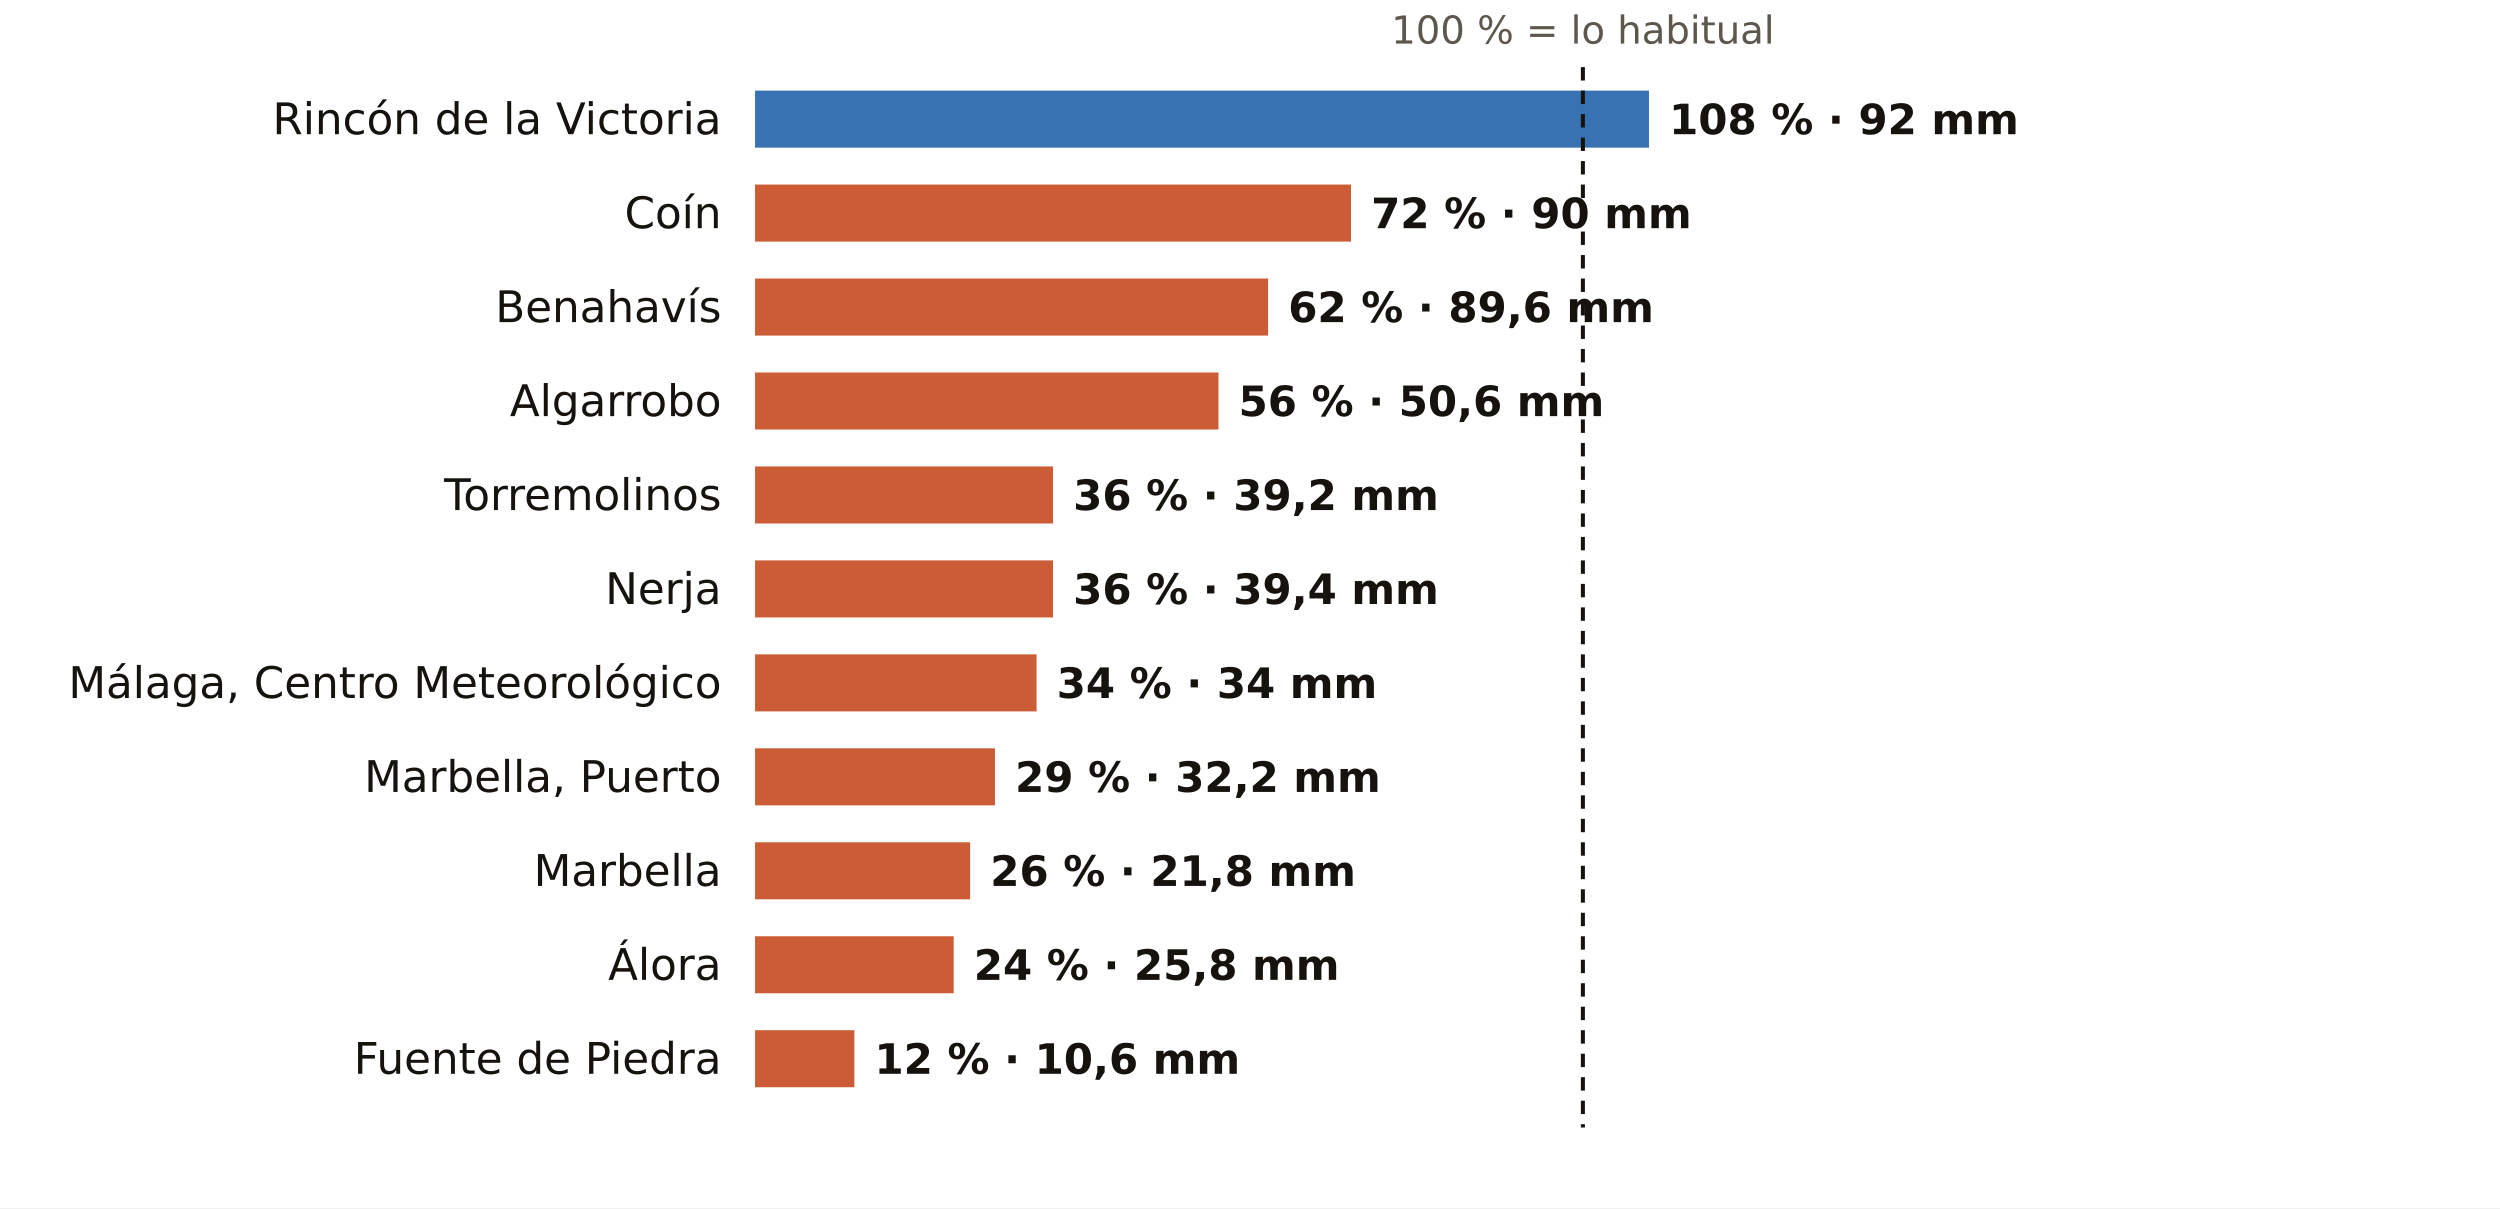
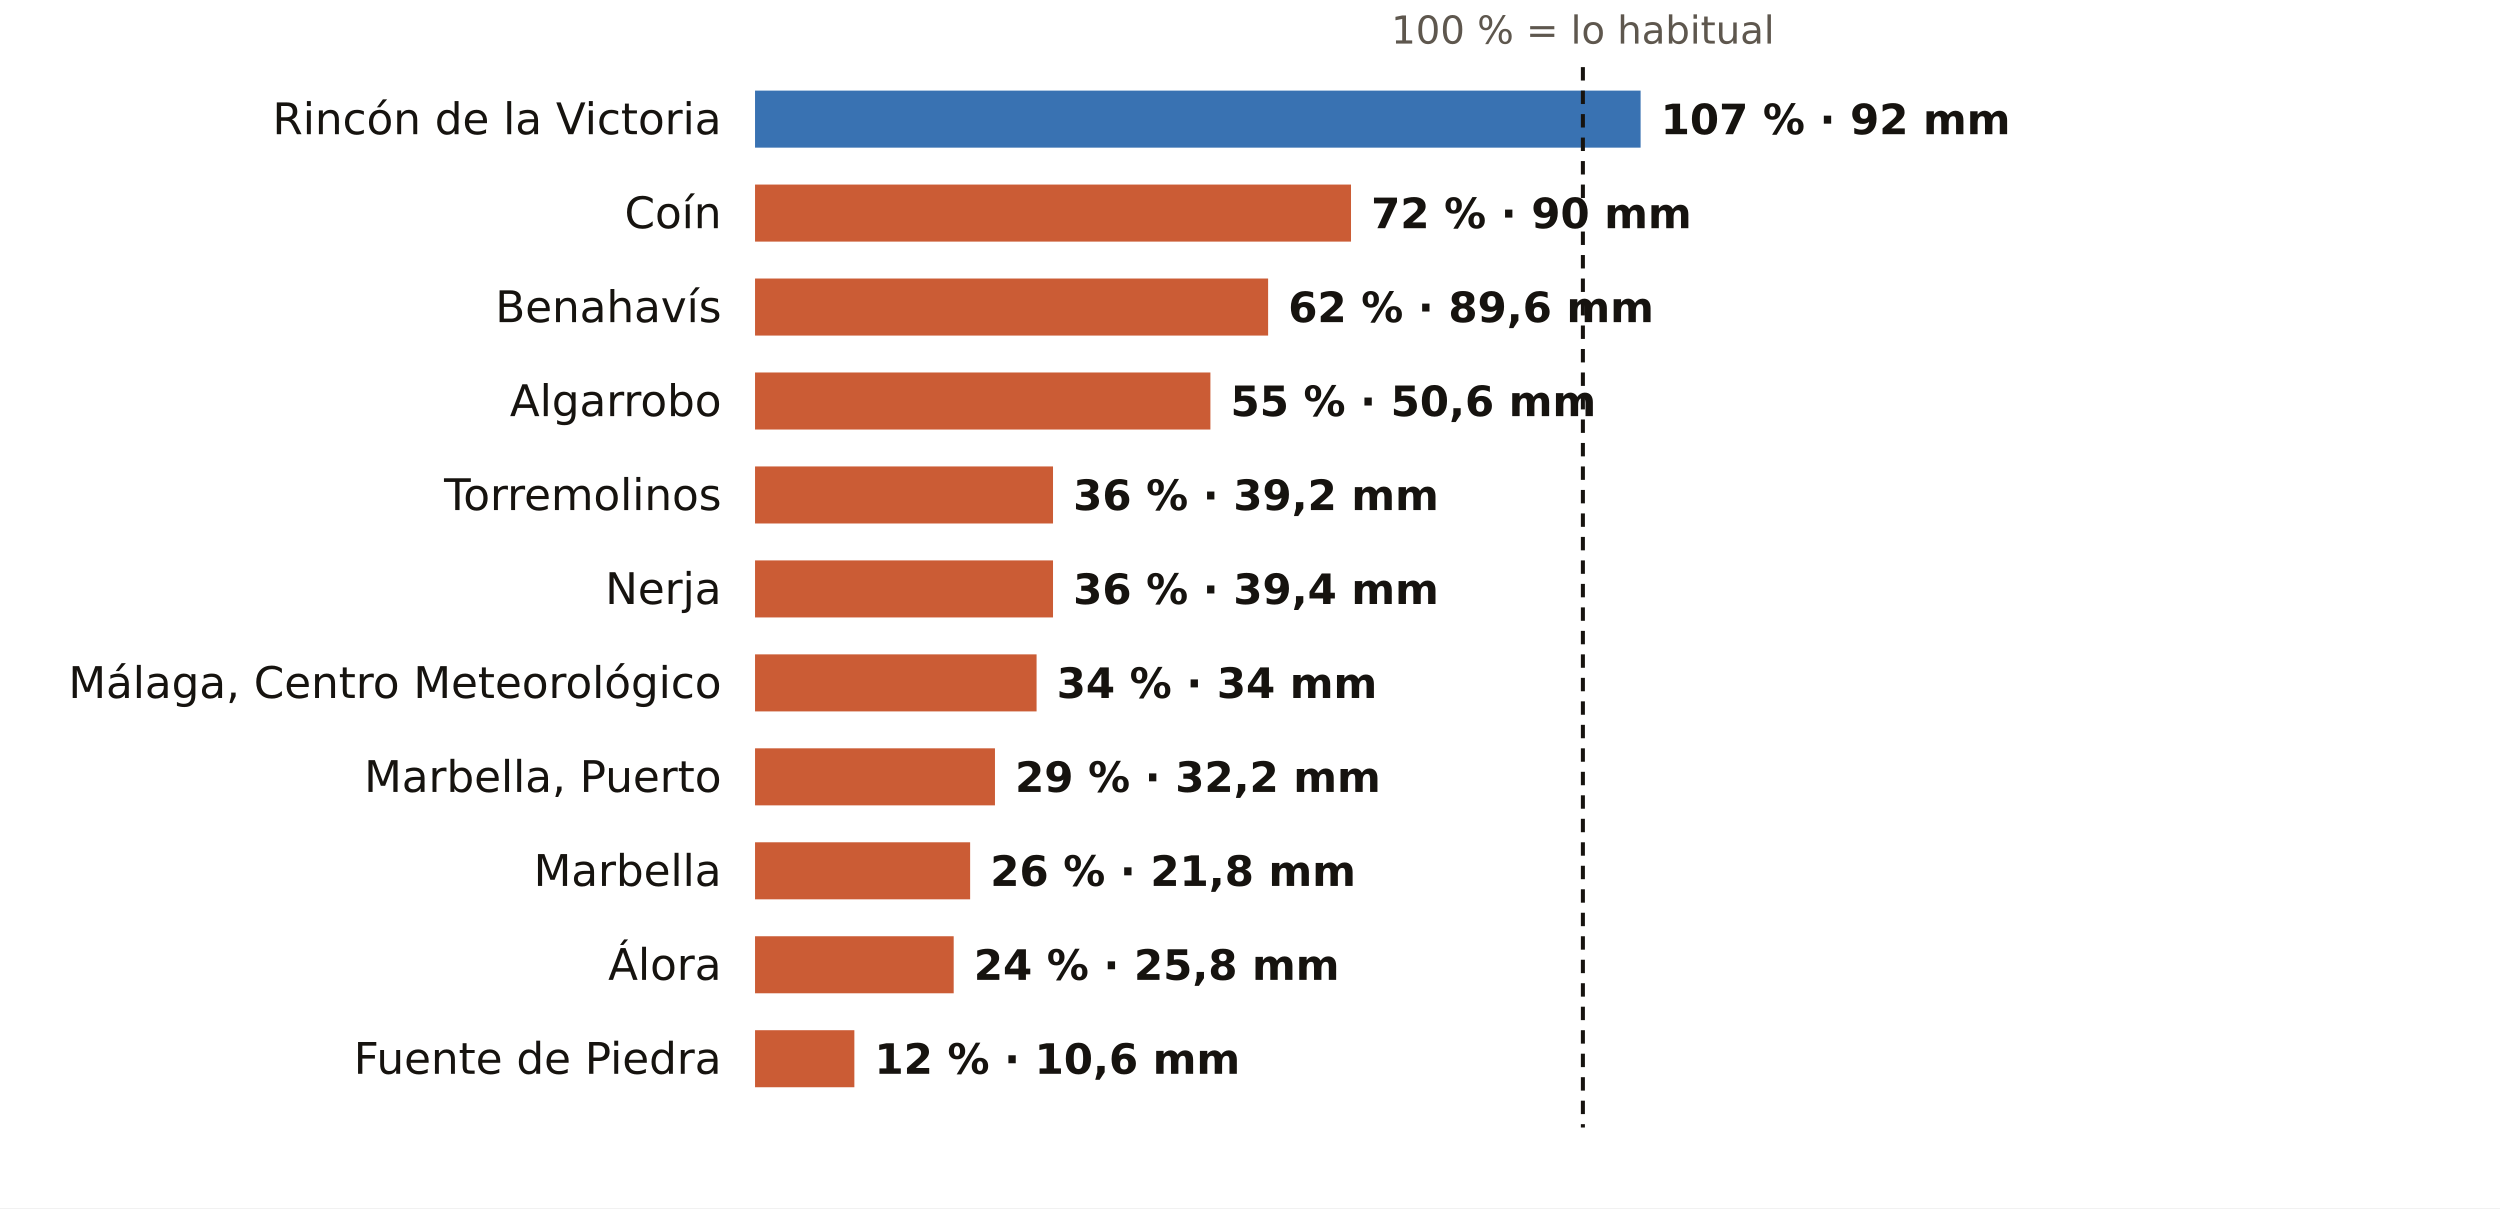
<svg xmlns="http://www.w3.org/2000/svg" viewBox="0 0 745 360" width="745" height="360" role="img" aria-label="El otoño en los pluviómetros de AEMET de Málaga: % de lo habitual">
  <rect width="745" height="360" fill="#FFFFFF" />
  <text x="471.7" y="13.0" font-size="11.5" fill="#5E574E" text-anchor="middle" font-weight="400" font-family="Public Sans, DejaVu Sans, Arial, sans-serif">100 % = lo habitual</text>
  <text x="215.0" y="40.0" font-size="13" fill="#16130F" text-anchor="end" font-weight="500" font-family="Public Sans, DejaVu Sans, Arial, sans-serif">Rincón de la Victoria</text>
-   <rect x="225" y="27" width="266.4" height="17" fill="#1F5FA8" opacity="0.88" />
-   <text x="497.4" y="40.0" font-size="12.5" fill="#16130F" text-anchor="start" font-weight="600" font-family="Public Sans, DejaVu Sans, Arial, sans-serif">108 % · 92 mm</text>
+   <rect x="225" y="27" width="263.9" height="17" fill="#1F5FA8" opacity="0.88" />
+   <text x="494.9" y="40.0" font-size="12.5" fill="#16130F" text-anchor="start" font-weight="600" font-family="Public Sans, DejaVu Sans, Arial, sans-serif">107 % · 92 mm</text>
  <text x="215.0" y="68.0" font-size="13" fill="#16130F" text-anchor="end" font-weight="500" font-family="Public Sans, DejaVu Sans, Arial, sans-serif">Coín</text>
  <rect x="225" y="55" width="177.6" height="17" fill="#C4461A" opacity="0.88" />
  <text x="408.6" y="68.0" font-size="12.5" fill="#16130F" text-anchor="start" font-weight="600" font-family="Public Sans, DejaVu Sans, Arial, sans-serif">72 % · 90 mm</text>
  <text x="215.0" y="96.0" font-size="13" fill="#16130F" text-anchor="end" font-weight="500" font-family="Public Sans, DejaVu Sans, Arial, sans-serif">Benahavís</text>
  <rect x="225" y="83" width="152.9" height="17" fill="#C4461A" opacity="0.88" />
  <text x="383.9" y="96.0" font-size="12.5" fill="#16130F" text-anchor="start" font-weight="600" font-family="Public Sans, DejaVu Sans, Arial, sans-serif">62 % · 89,6 mm</text>
  <text x="215.0" y="124.0" font-size="13" fill="#16130F" text-anchor="end" font-weight="500" font-family="Public Sans, DejaVu Sans, Arial, sans-serif">Algarrobo</text>
-   <rect x="225" y="111" width="138.1" height="17" fill="#C4461A" opacity="0.88" />
-   <text x="369.1" y="124.0" font-size="12.5" fill="#16130F" text-anchor="start" font-weight="600" font-family="Public Sans, DejaVu Sans, Arial, sans-serif">56 % · 50,6 mm</text>
+   <rect x="225" y="111" width="135.7" height="17" fill="#C4461A" opacity="0.88" />
+   <text x="366.7" y="124.0" font-size="12.5" fill="#16130F" text-anchor="start" font-weight="600" font-family="Public Sans, DejaVu Sans, Arial, sans-serif">55 % · 50,6 mm</text>
  <text x="215.0" y="152.0" font-size="13" fill="#16130F" text-anchor="end" font-weight="500" font-family="Public Sans, DejaVu Sans, Arial, sans-serif">Torremolinos</text>
  <rect x="225" y="139" width="88.8" height="17" fill="#C4461A" opacity="0.88" />
  <text x="319.8" y="152.0" font-size="12.5" fill="#16130F" text-anchor="start" font-weight="600" font-family="Public Sans, DejaVu Sans, Arial, sans-serif">36 % · 39,2 mm</text>
  <text x="215.0" y="180.0" font-size="13" fill="#16130F" text-anchor="end" font-weight="500" font-family="Public Sans, DejaVu Sans, Arial, sans-serif">Nerja</text>
  <rect x="225" y="167" width="88.8" height="17" fill="#C4461A" opacity="0.88" />
  <text x="319.8" y="180.0" font-size="12.5" fill="#16130F" text-anchor="start" font-weight="600" font-family="Public Sans, DejaVu Sans, Arial, sans-serif">36 % · 39,4 mm</text>
  <text x="215.0" y="208.0" font-size="13" fill="#16130F" text-anchor="end" font-weight="500" font-family="Public Sans, DejaVu Sans, Arial, sans-serif">Málaga, Centro Meteorológico</text>
  <rect x="225" y="195" width="83.9" height="17" fill="#C4461A" opacity="0.88" />
  <text x="314.9" y="208.0" font-size="12.5" fill="#16130F" text-anchor="start" font-weight="600" font-family="Public Sans, DejaVu Sans, Arial, sans-serif">34 % · 34 mm</text>
  <text x="215.0" y="236.0" font-size="13" fill="#16130F" text-anchor="end" font-weight="500" font-family="Public Sans, DejaVu Sans, Arial, sans-serif">Marbella, Puerto</text>
  <rect x="225" y="223" width="71.5" height="17" fill="#C4461A" opacity="0.88" />
  <text x="302.5" y="236.0" font-size="12.5" fill="#16130F" text-anchor="start" font-weight="600" font-family="Public Sans, DejaVu Sans, Arial, sans-serif">29 % · 32,2 mm</text>
  <text x="215.0" y="264.0" font-size="13" fill="#16130F" text-anchor="end" font-weight="500" font-family="Public Sans, DejaVu Sans, Arial, sans-serif">Marbella</text>
  <rect x="225" y="251" width="64.1" height="17" fill="#C4461A" opacity="0.88" />
  <text x="295.1" y="264.0" font-size="12.5" fill="#16130F" text-anchor="start" font-weight="600" font-family="Public Sans, DejaVu Sans, Arial, sans-serif">26 % · 21,8 mm</text>
  <text x="215.0" y="292.0" font-size="13" fill="#16130F" text-anchor="end" font-weight="500" font-family="Public Sans, DejaVu Sans, Arial, sans-serif">Álora</text>
  <rect x="225" y="279" width="59.2" height="17" fill="#C4461A" opacity="0.88" />
  <text x="290.2" y="292.0" font-size="12.5" fill="#16130F" text-anchor="start" font-weight="600" font-family="Public Sans, DejaVu Sans, Arial, sans-serif">24 % · 25,8 mm</text>
  <text x="215.0" y="320.0" font-size="13" fill="#16130F" text-anchor="end" font-weight="500" font-family="Public Sans, DejaVu Sans, Arial, sans-serif">Fuente de Piedra</text>
  <rect x="225" y="307" width="29.6" height="17" fill="#C4461A" opacity="0.88" />
  <text x="260.6" y="320.0" font-size="12.5" fill="#16130F" text-anchor="start" font-weight="600" font-family="Public Sans, DejaVu Sans, Arial, sans-serif">12 % · 10,6 mm</text>
  <line x1="471.7" x2="471.7" y1="20" y2="336" stroke="#16130F" stroke-width="1.2" stroke-dasharray="4 3" />
</svg>
